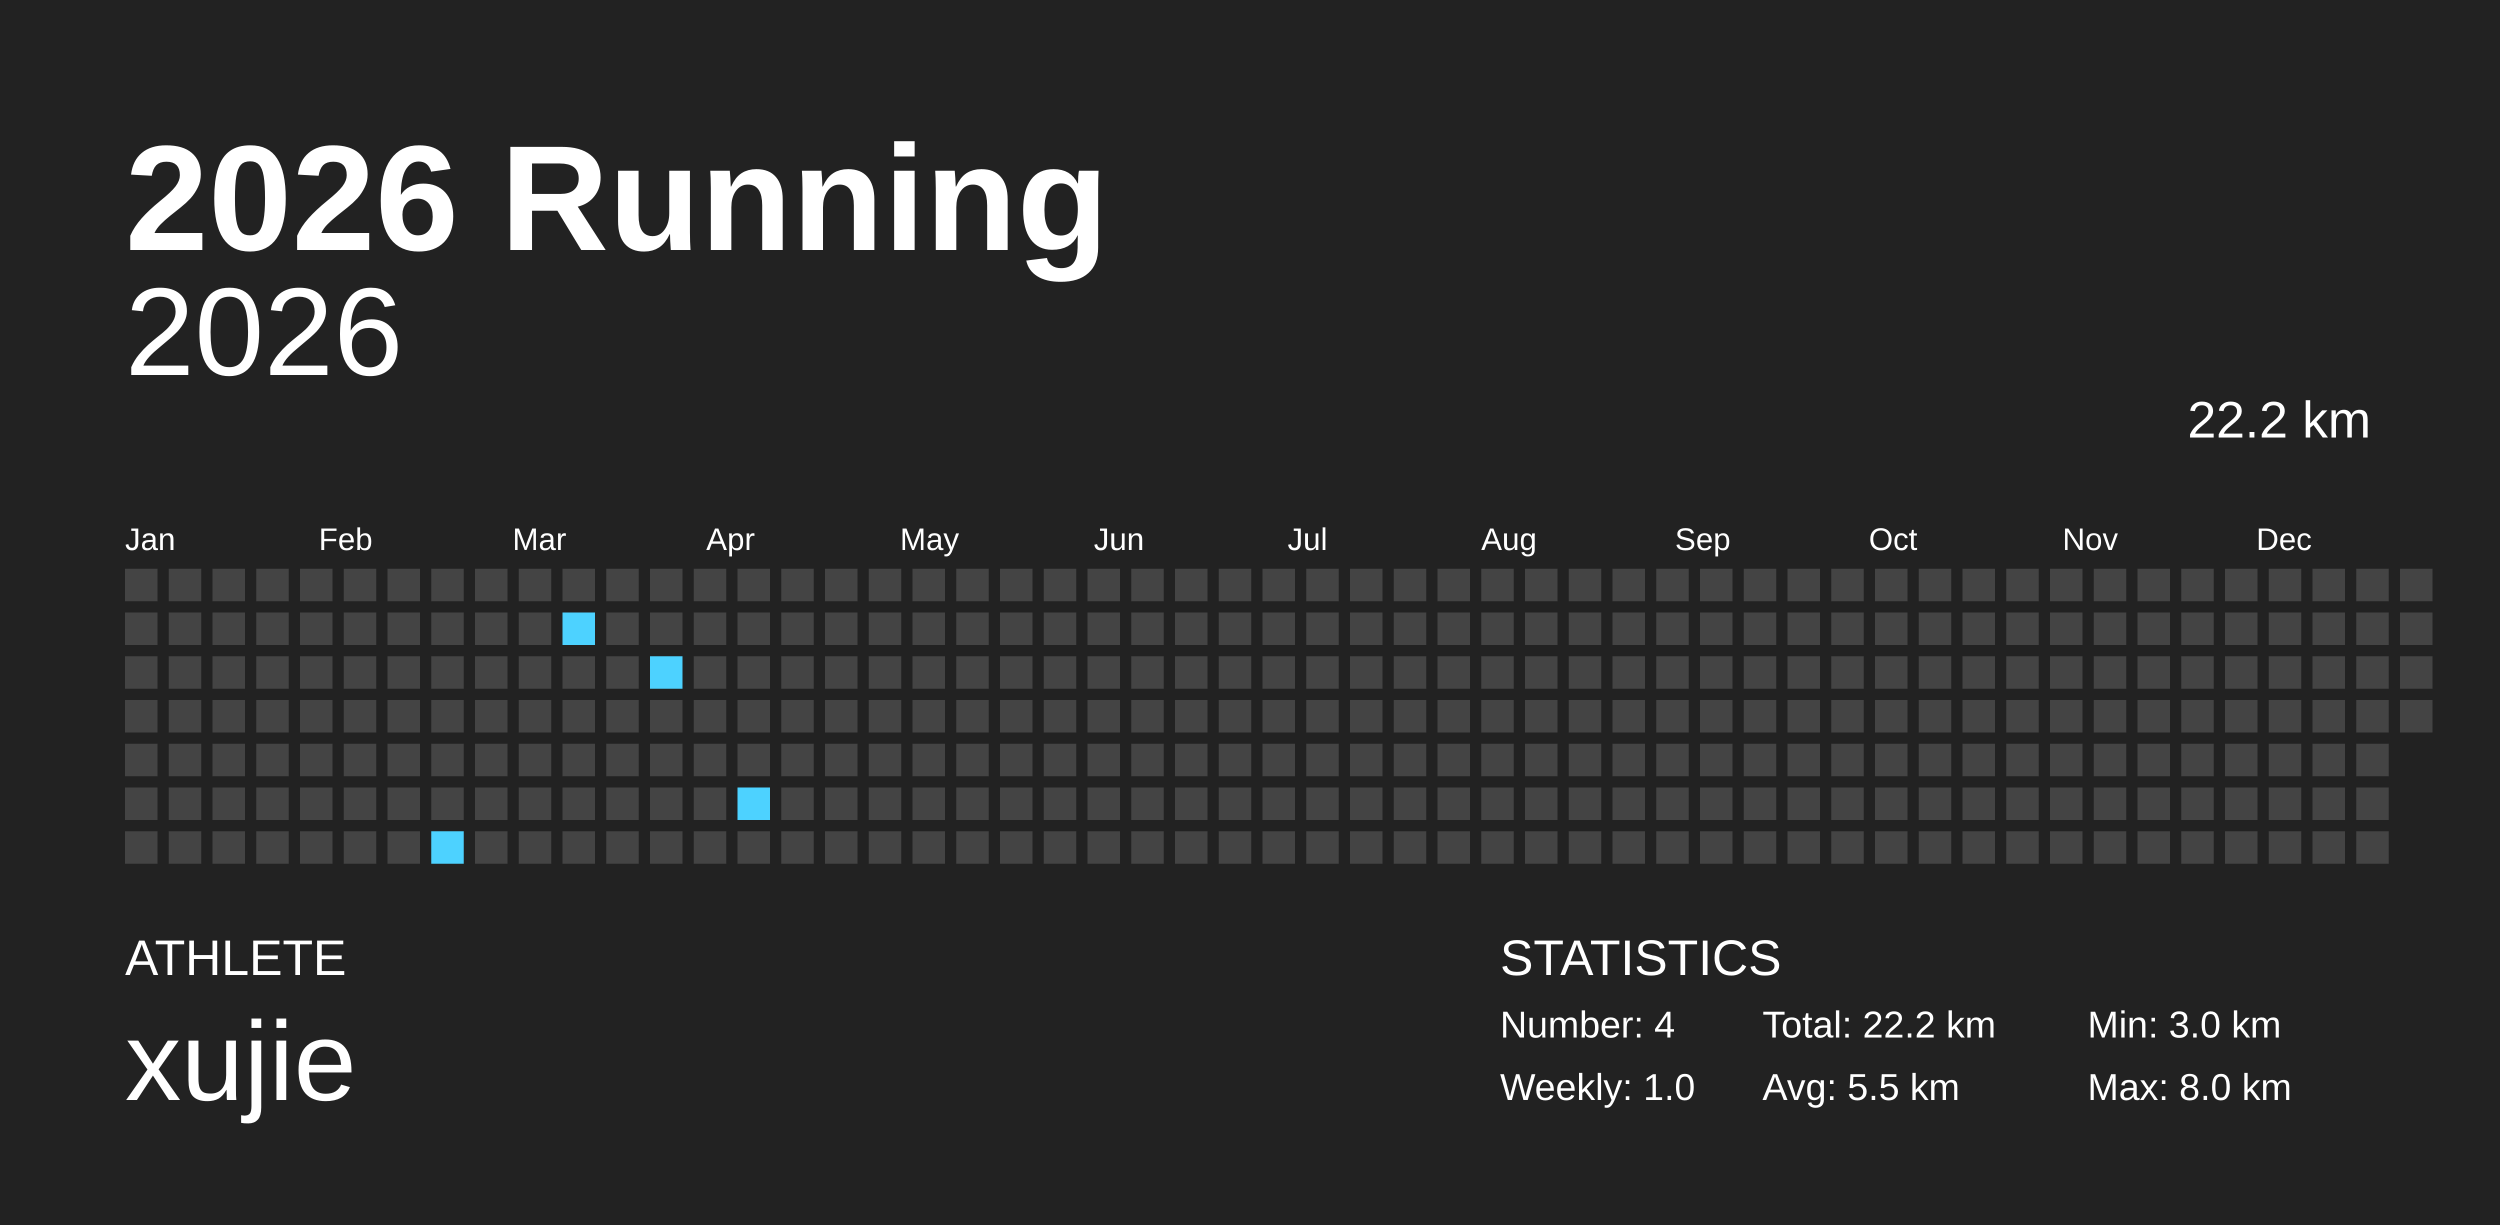
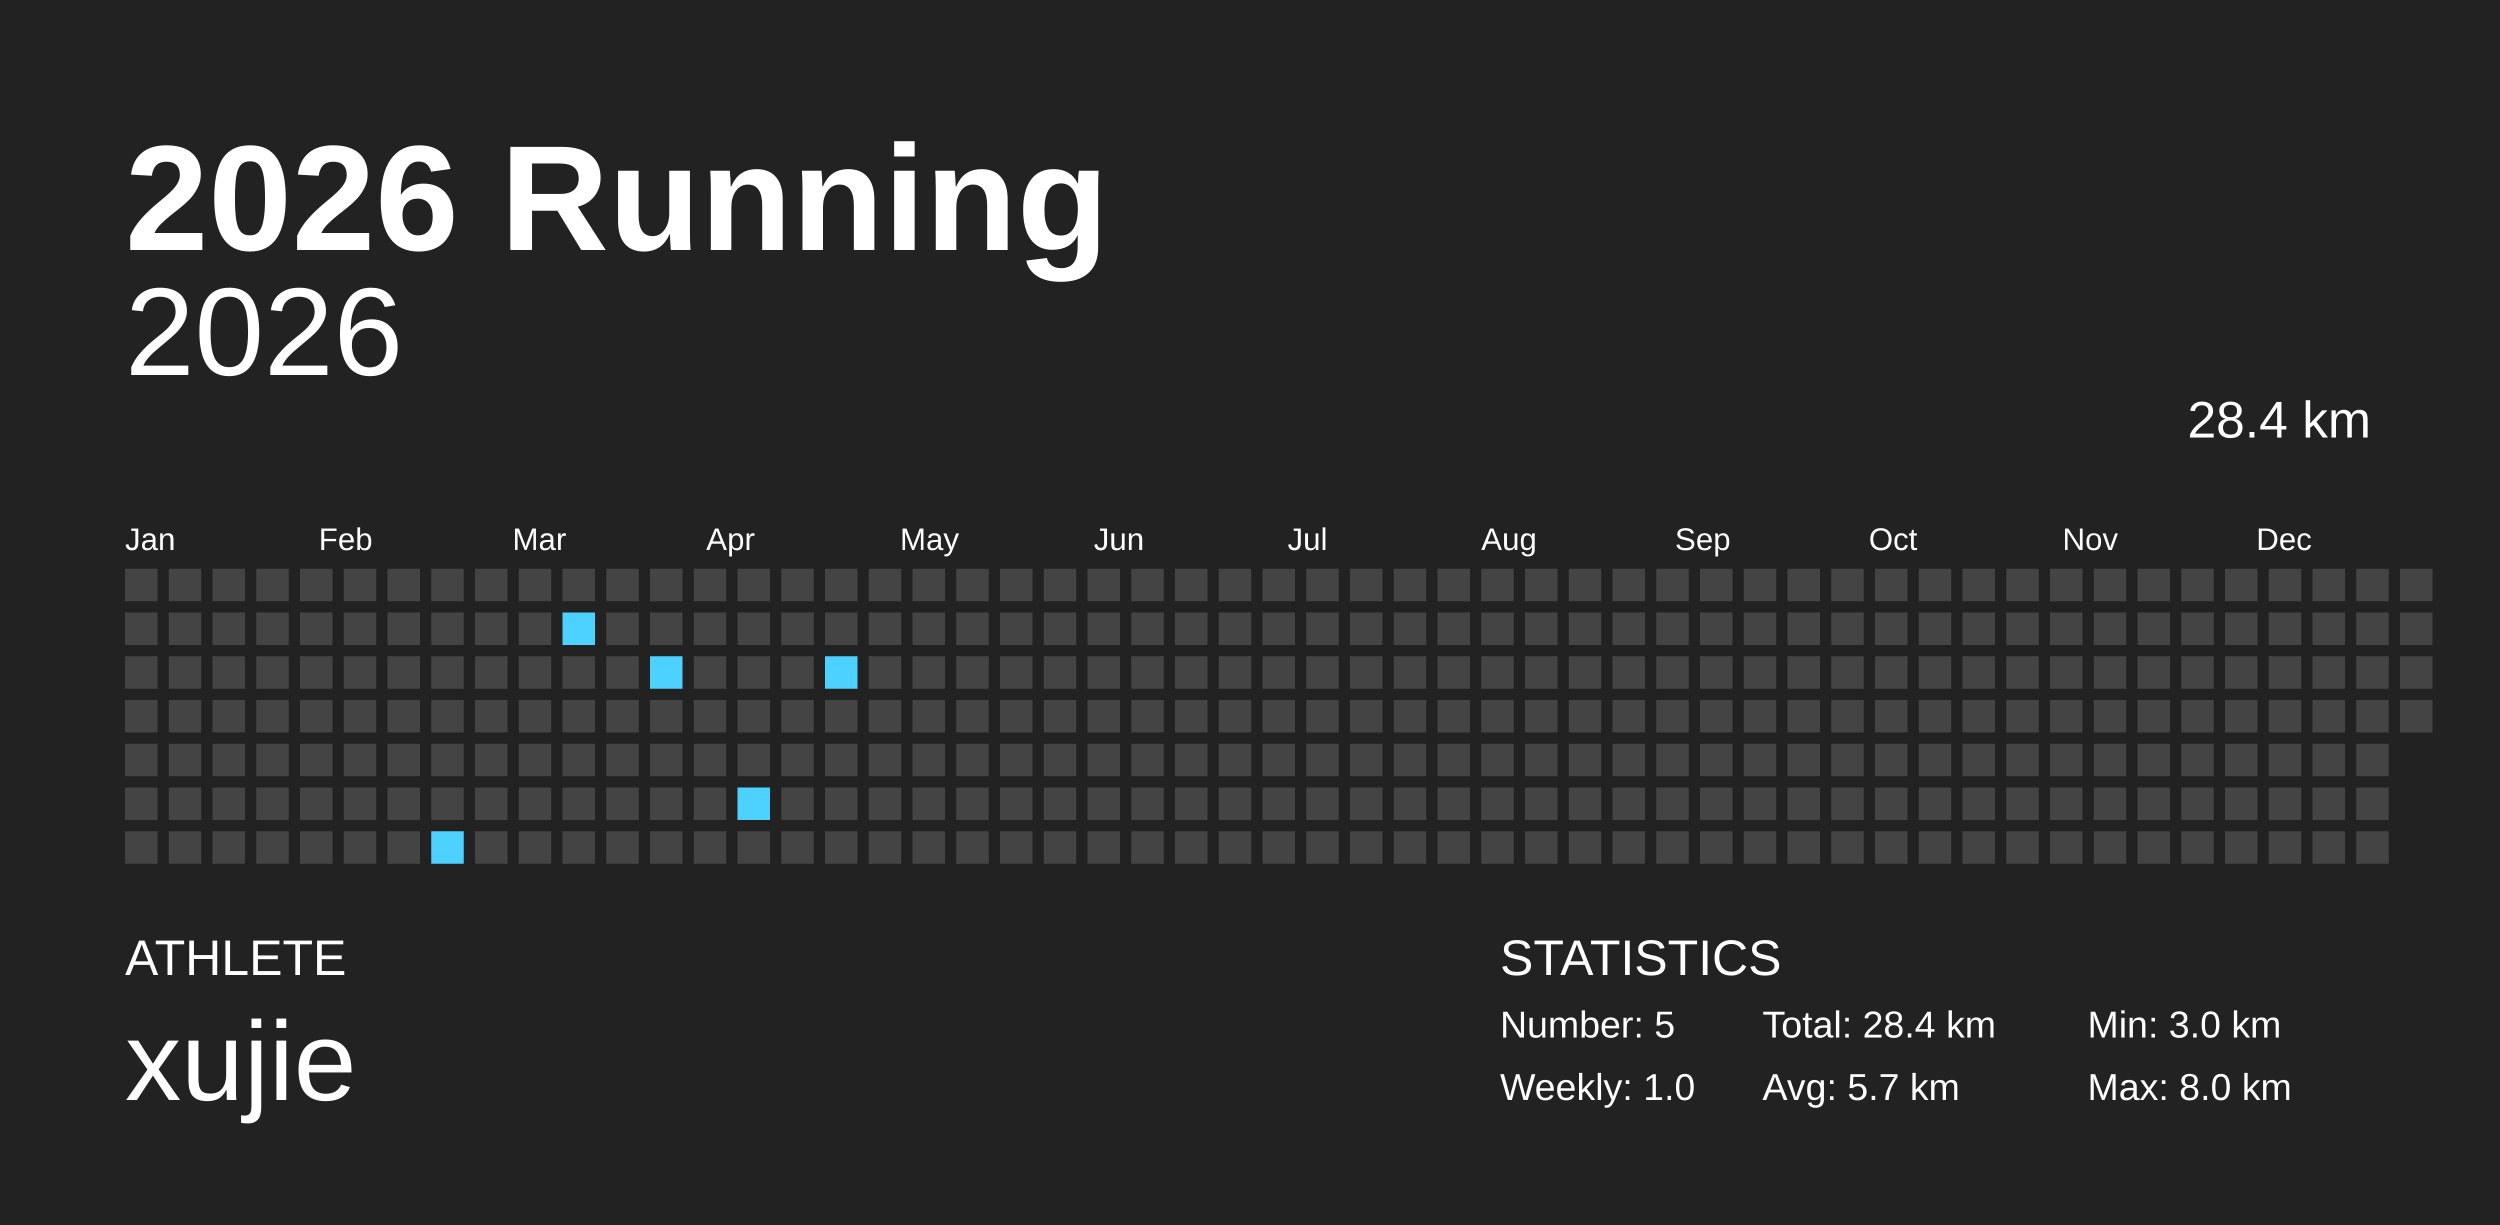
<svg xmlns="http://www.w3.org/2000/svg" baseProfile="full" height="98mm" version="1.1" viewBox="0,0,200,98" width="200mm">
  <defs />
  <rect fill="#222222" height="98" width="200" x="0" y="0" />
  <text fill="#FFFFFF" style="font-size:12px; font-family:Arial; font-weight:bold;" x="10" y="20">2026 Running</text>
  <text fill="#FFFFFF" style="font-size:4px; font-family:Arial" x="10" y="78">ATHLETE</text>
  <text fill="#FFFFFF" style="font-size:9px; font-family:Arial" x="10" y="88">xujie</text>
  <text fill="#FFFFFF" style="font-size:4px; font-family:Arial" x="120" y="78">STATISTICS</text>
-   <text fill="#FFFFFF" style="font-size:3px; font-family:Arial" x="120" y="83">Number: 4</text>
+   <text fill="#FFFFFF" style="font-size:3px; font-family:Arial" x="120" y="83">Number: 5</text>
  <text fill="#FFFFFF" style="font-size:3px; font-family:Arial" x="120" y="88">Weekly: 1.0</text>
-   <text fill="#FFFFFF" style="font-size:3px; font-family:Arial" x="141" y="83">Total: 22.2 km</text>
-   <text fill="#FFFFFF" style="font-size:3px; font-family:Arial" x="141" y="88">Avg: 5.5 km</text>
+   <text fill="#FFFFFF" style="font-size:3px; font-family:Arial" x="141" y="83">Total: 28.4 km</text>
+   <text fill="#FFFFFF" style="font-size:3px; font-family:Arial" x="141" y="88">Avg: 5.7 km</text>
  <text fill="#FFFFFF" style="font-size:3px; font-family:Arial" x="167" y="83">Min: 3.0 km</text>
  <text fill="#FFFFFF" style="font-size:3px; font-family:Arial" x="167" y="88">Max: 8.0 km</text>
  <text alignment-baseline="hanging" fill="#FFFFFF" style="font-size:10.0px; font-family:Arial;" x="10" y="30">2026</text>
-   <text alignment-baseline="hanging" fill="#FFFFFF" style="font-size:4.125px; font-family:Arial;" x="175" y="35">22.2 km</text>
+   <text alignment-baseline="hanging" fill="#FFFFFF" style="font-size:4.125px; font-family:Arial;" x="175" y="35">28.4 km</text>
  <text fill="#FFFFFF" style="font-size:2.5px; font-family:Arial" x="10.0" y="44">Jan</text>
  <text fill="#FFFFFF" style="font-size:2.5px; font-family:Arial" x="25.5" y="44">Feb</text>
  <text fill="#FFFFFF" style="font-size:2.5px; font-family:Arial" x="41.0" y="44">Mar</text>
  <text fill="#FFFFFF" style="font-size:2.5px; font-family:Arial" x="56.5" y="44">Apr</text>
  <text fill="#FFFFFF" style="font-size:2.5px; font-family:Arial" x="72.0" y="44">May</text>
  <text fill="#FFFFFF" style="font-size:2.5px; font-family:Arial" x="87.5" y="44">Jun</text>
  <text fill="#FFFFFF" style="font-size:2.5px; font-family:Arial" x="103.0" y="44">Jul</text>
  <text fill="#FFFFFF" style="font-size:2.5px; font-family:Arial" x="118.5" y="44">Aug</text>
  <text fill="#FFFFFF" style="font-size:2.5px; font-family:Arial" x="134.0" y="44">Sep</text>
  <text fill="#FFFFFF" style="font-size:2.5px; font-family:Arial" x="149.5" y="44">Oct</text>
  <text fill="#FFFFFF" style="font-size:2.5px; font-family:Arial" x="165.0" y="44">Nov</text>
  <text fill="#FFFFFF" style="font-size:2.5px; font-family:Arial" x="180.5" y="44">Dec</text>
  <rect fill="#444444" height="2.6" width="2.6" x="10.0" y="45.5" />
  <rect fill="#444444" height="2.6" width="2.6" x="10.0" y="49.0" />
  <rect fill="#444444" height="2.6" width="2.6" x="10.0" y="52.5" />
  <rect fill="#444444" height="2.6" width="2.6" x="10.0" y="56.0" />
  <rect fill="#444444" height="2.6" width="2.6" x="10.0" y="59.5" />
  <rect fill="#444444" height="2.6" width="2.6" x="10.0" y="63.0" />
  <rect fill="#444444" height="2.6" width="2.6" x="10.0" y="66.5" />
  <rect fill="#444444" height="2.6" width="2.6" x="13.5" y="45.5" />
  <rect fill="#444444" height="2.6" width="2.6" x="13.5" y="49.0" />
  <rect fill="#444444" height="2.6" width="2.6" x="13.5" y="52.5" />
  <rect fill="#444444" height="2.6" width="2.6" x="13.5" y="56.0" />
  <rect fill="#444444" height="2.6" width="2.6" x="13.5" y="59.5" />
  <rect fill="#444444" height="2.6" width="2.6" x="13.5" y="63.0" />
  <rect fill="#444444" height="2.6" width="2.6" x="13.5" y="66.5" />
  <rect fill="#444444" height="2.6" width="2.6" x="17.0" y="45.5" />
  <rect fill="#444444" height="2.6" width="2.6" x="17.0" y="49.0" />
  <rect fill="#444444" height="2.6" width="2.6" x="17.0" y="52.5" />
  <rect fill="#444444" height="2.6" width="2.6" x="17.0" y="56.0" />
  <rect fill="#444444" height="2.6" width="2.6" x="17.0" y="59.5" />
  <rect fill="#444444" height="2.6" width="2.6" x="17.0" y="63.0" />
  <rect fill="#444444" height="2.6" width="2.6" x="17.0" y="66.5" />
  <rect fill="#444444" height="2.6" width="2.6" x="20.5" y="45.5" />
  <rect fill="#444444" height="2.6" width="2.6" x="20.5" y="49.0" />
  <rect fill="#444444" height="2.6" width="2.6" x="20.5" y="52.5" />
  <rect fill="#444444" height="2.6" width="2.6" x="20.5" y="56.0" />
  <rect fill="#444444" height="2.6" width="2.6" x="20.5" y="59.5" />
  <rect fill="#444444" height="2.6" width="2.6" x="20.5" y="63.0" />
  <rect fill="#444444" height="2.6" width="2.6" x="20.5" y="66.5" />
  <rect fill="#444444" height="2.6" width="2.6" x="24.0" y="45.5" />
  <rect fill="#444444" height="2.6" width="2.6" x="24.0" y="49.0" />
  <rect fill="#444444" height="2.6" width="2.6" x="24.0" y="52.5" />
  <rect fill="#444444" height="2.6" width="2.6" x="24.0" y="56.0" />
  <rect fill="#444444" height="2.6" width="2.6" x="24.0" y="59.5" />
  <rect fill="#444444" height="2.6" width="2.6" x="24.0" y="63.0" />
  <rect fill="#444444" height="2.6" width="2.6" x="24.0" y="66.5" />
  <rect fill="#444444" height="2.6" width="2.6" x="27.5" y="45.5" />
  <rect fill="#444444" height="2.6" width="2.6" x="27.5" y="49.0" />
  <rect fill="#444444" height="2.6" width="2.6" x="27.5" y="52.5" />
  <rect fill="#444444" height="2.6" width="2.6" x="27.5" y="56.0" />
  <rect fill="#444444" height="2.6" width="2.6" x="27.5" y="59.5" />
  <rect fill="#444444" height="2.6" width="2.6" x="27.5" y="63.0" />
  <rect fill="#444444" height="2.6" width="2.6" x="27.5" y="66.5" />
  <rect fill="#444444" height="2.6" width="2.6" x="31.0" y="45.5" />
  <rect fill="#444444" height="2.6" width="2.6" x="31.0" y="49.0" />
  <rect fill="#444444" height="2.6" width="2.6" x="31.0" y="52.5" />
  <rect fill="#444444" height="2.6" width="2.6" x="31.0" y="56.0" />
  <rect fill="#444444" height="2.6" width="2.6" x="31.0" y="59.5" />
  <rect fill="#444444" height="2.6" width="2.6" x="31.0" y="63.0" />
  <rect fill="#444444" height="2.6" width="2.6" x="31.0" y="66.5" />
  <rect fill="#444444" height="2.6" width="2.6" x="34.5" y="45.5" />
  <rect fill="#444444" height="2.6" width="2.6" x="34.5" y="49.0" />
  <rect fill="#444444" height="2.6" width="2.6" x="34.5" y="52.5" />
  <rect fill="#444444" height="2.6" width="2.6" x="34.5" y="56.0" />
  <rect fill="#444444" height="2.6" width="2.6" x="34.5" y="59.5" />
  <rect fill="#444444" height="2.6" width="2.6" x="34.5" y="63.0" />
  <rect fill="#4dd2ff" height="2.6" width="2.6" x="34.5" y="66.5" />
  <rect fill="#444444" height="2.6" width="2.6" x="38.0" y="45.5" />
  <rect fill="#444444" height="2.6" width="2.6" x="38.0" y="49.0" />
  <rect fill="#444444" height="2.6" width="2.6" x="38.0" y="52.5" />
  <rect fill="#444444" height="2.6" width="2.6" x="38.0" y="56.0" />
  <rect fill="#444444" height="2.6" width="2.6" x="38.0" y="59.5" />
  <rect fill="#444444" height="2.6" width="2.6" x="38.0" y="63.0" />
  <rect fill="#444444" height="2.6" width="2.6" x="38.0" y="66.5" />
  <rect fill="#444444" height="2.6" width="2.6" x="41.5" y="45.5" />
  <rect fill="#444444" height="2.6" width="2.6" x="41.5" y="49.0" />
  <rect fill="#444444" height="2.6" width="2.6" x="41.5" y="52.5" />
  <rect fill="#444444" height="2.6" width="2.6" x="41.5" y="56.0" />
  <rect fill="#444444" height="2.6" width="2.6" x="41.5" y="59.5" />
  <rect fill="#444444" height="2.6" width="2.6" x="41.5" y="63.0" />
  <rect fill="#444444" height="2.6" width="2.6" x="41.5" y="66.5" />
  <rect fill="#444444" height="2.6" width="2.6" x="45.0" y="45.5" />
  <rect fill="#4dd2ff" height="2.6" width="2.6" x="45.0" y="49.0" />
  <rect fill="#444444" height="2.6" width="2.6" x="45.0" y="52.5" />
  <rect fill="#444444" height="2.6" width="2.6" x="45.0" y="56.0" />
  <rect fill="#444444" height="2.6" width="2.6" x="45.0" y="59.5" />
  <rect fill="#444444" height="2.6" width="2.6" x="45.0" y="63.0" />
  <rect fill="#444444" height="2.6" width="2.6" x="45.0" y="66.5" />
  <rect fill="#444444" height="2.6" width="2.6" x="48.5" y="45.5" />
  <rect fill="#444444" height="2.6" width="2.6" x="48.5" y="49.0" />
  <rect fill="#444444" height="2.6" width="2.6" x="48.5" y="52.5" />
  <rect fill="#444444" height="2.6" width="2.6" x="48.5" y="56.0" />
  <rect fill="#444444" height="2.6" width="2.6" x="48.5" y="59.5" />
  <rect fill="#444444" height="2.6" width="2.6" x="48.5" y="63.0" />
  <rect fill="#444444" height="2.6" width="2.6" x="48.5" y="66.5" />
  <rect fill="#444444" height="2.6" width="2.6" x="52.0" y="45.5" />
  <rect fill="#444444" height="2.6" width="2.6" x="52.0" y="49.0" />
  <rect fill="#4dd2ff" height="2.6" width="2.6" x="52.0" y="52.5" />
  <rect fill="#444444" height="2.6" width="2.6" x="52.0" y="56.0" />
  <rect fill="#444444" height="2.6" width="2.6" x="52.0" y="59.5" />
  <rect fill="#444444" height="2.6" width="2.6" x="52.0" y="63.0" />
  <rect fill="#444444" height="2.6" width="2.6" x="52.0" y="66.5" />
  <rect fill="#444444" height="2.6" width="2.6" x="55.5" y="45.5" />
  <rect fill="#444444" height="2.6" width="2.6" x="55.5" y="49.0" />
  <rect fill="#444444" height="2.6" width="2.6" x="55.5" y="52.5" />
  <rect fill="#444444" height="2.6" width="2.6" x="55.5" y="56.0" />
  <rect fill="#444444" height="2.6" width="2.6" x="55.5" y="59.5" />
  <rect fill="#444444" height="2.6" width="2.6" x="55.5" y="63.0" />
  <rect fill="#444444" height="2.6" width="2.6" x="55.5" y="66.5" />
  <rect fill="#444444" height="2.6" width="2.6" x="59.0" y="45.5" />
  <rect fill="#444444" height="2.6" width="2.6" x="59.0" y="49.0" />
  <rect fill="#444444" height="2.6" width="2.6" x="59.0" y="52.5" />
  <rect fill="#444444" height="2.6" width="2.6" x="59.0" y="56.0" />
  <rect fill="#444444" height="2.6" width="2.6" x="59.0" y="59.5" />
  <rect fill="#4dd2ff" height="2.6" width="2.6" x="59.0" y="63.0" />
  <rect fill="#444444" height="2.6" width="2.6" x="59.0" y="66.5" />
  <rect fill="#444444" height="2.6" width="2.6" x="62.5" y="45.5" />
  <rect fill="#444444" height="2.6" width="2.6" x="62.5" y="49.0" />
  <rect fill="#444444" height="2.6" width="2.6" x="62.5" y="52.5" />
  <rect fill="#444444" height="2.6" width="2.6" x="62.5" y="56.0" />
  <rect fill="#444444" height="2.6" width="2.6" x="62.5" y="59.5" />
  <rect fill="#444444" height="2.6" width="2.6" x="62.5" y="63.0" />
  <rect fill="#444444" height="2.6" width="2.6" x="62.5" y="66.5" />
  <rect fill="#444444" height="2.6" width="2.6" x="66.0" y="45.5" />
  <rect fill="#444444" height="2.6" width="2.6" x="66.0" y="49.0" />
-   <rect fill="#444444" height="2.6" width="2.6" x="66.0" y="52.5" />
+   <rect fill="#4dd2ff" height="2.6" width="2.6" x="66.0" y="52.5" />
  <rect fill="#444444" height="2.6" width="2.6" x="66.0" y="56.0" />
  <rect fill="#444444" height="2.6" width="2.6" x="66.0" y="59.5" />
  <rect fill="#444444" height="2.6" width="2.6" x="66.0" y="63.0" />
  <rect fill="#444444" height="2.6" width="2.6" x="66.0" y="66.5" />
  <rect fill="#444444" height="2.6" width="2.6" x="69.5" y="45.5" />
  <rect fill="#444444" height="2.6" width="2.6" x="69.5" y="49.0" />
  <rect fill="#444444" height="2.6" width="2.6" x="69.5" y="52.5" />
  <rect fill="#444444" height="2.6" width="2.6" x="69.5" y="56.0" />
  <rect fill="#444444" height="2.6" width="2.6" x="69.5" y="59.5" />
  <rect fill="#444444" height="2.6" width="2.6" x="69.5" y="63.0" />
  <rect fill="#444444" height="2.6" width="2.6" x="69.5" y="66.5" />
  <rect fill="#444444" height="2.6" width="2.6" x="73.0" y="45.5" />
  <rect fill="#444444" height="2.6" width="2.6" x="73.0" y="49.0" />
  <rect fill="#444444" height="2.6" width="2.6" x="73.0" y="52.5" />
  <rect fill="#444444" height="2.6" width="2.6" x="73.0" y="56.0" />
  <rect fill="#444444" height="2.6" width="2.6" x="73.0" y="59.5" />
  <rect fill="#444444" height="2.6" width="2.6" x="73.0" y="63.0" />
  <rect fill="#444444" height="2.6" width="2.6" x="73.0" y="66.5" />
  <rect fill="#444444" height="2.6" width="2.6" x="76.5" y="45.5" />
  <rect fill="#444444" height="2.6" width="2.6" x="76.5" y="49.0" />
  <rect fill="#444444" height="2.6" width="2.6" x="76.5" y="52.5" />
  <rect fill="#444444" height="2.6" width="2.6" x="76.5" y="56.0" />
  <rect fill="#444444" height="2.6" width="2.6" x="76.5" y="59.5" />
  <rect fill="#444444" height="2.6" width="2.6" x="76.5" y="63.0" />
  <rect fill="#444444" height="2.6" width="2.6" x="76.5" y="66.5" />
  <rect fill="#444444" height="2.6" width="2.6" x="80.0" y="45.5" />
  <rect fill="#444444" height="2.6" width="2.6" x="80.0" y="49.0" />
  <rect fill="#444444" height="2.6" width="2.6" x="80.0" y="52.5" />
  <rect fill="#444444" height="2.6" width="2.6" x="80.0" y="56.0" />
  <rect fill="#444444" height="2.6" width="2.6" x="80.0" y="59.5" />
  <rect fill="#444444" height="2.6" width="2.6" x="80.0" y="63.0" />
  <rect fill="#444444" height="2.6" width="2.6" x="80.0" y="66.5" />
  <rect fill="#444444" height="2.6" width="2.6" x="83.5" y="45.5" />
  <rect fill="#444444" height="2.6" width="2.6" x="83.5" y="49.0" />
  <rect fill="#444444" height="2.6" width="2.6" x="83.5" y="52.5" />
  <rect fill="#444444" height="2.6" width="2.6" x="83.5" y="56.0" />
  <rect fill="#444444" height="2.6" width="2.6" x="83.5" y="59.5" />
  <rect fill="#444444" height="2.6" width="2.6" x="83.5" y="63.0" />
  <rect fill="#444444" height="2.6" width="2.6" x="83.5" y="66.5" />
  <rect fill="#444444" height="2.6" width="2.6" x="87.0" y="45.5" />
  <rect fill="#444444" height="2.6" width="2.6" x="87.0" y="49.0" />
  <rect fill="#444444" height="2.6" width="2.6" x="87.0" y="52.5" />
  <rect fill="#444444" height="2.6" width="2.6" x="87.0" y="56.0" />
  <rect fill="#444444" height="2.6" width="2.6" x="87.0" y="59.5" />
  <rect fill="#444444" height="2.6" width="2.6" x="87.0" y="63.0" />
  <rect fill="#444444" height="2.6" width="2.6" x="87.0" y="66.5" />
  <rect fill="#444444" height="2.6" width="2.6" x="90.5" y="45.5" />
  <rect fill="#444444" height="2.6" width="2.6" x="90.5" y="49.0" />
  <rect fill="#444444" height="2.6" width="2.6" x="90.5" y="52.5" />
  <rect fill="#444444" height="2.6" width="2.6" x="90.5" y="56.0" />
  <rect fill="#444444" height="2.6" width="2.6" x="90.5" y="59.5" />
  <rect fill="#444444" height="2.6" width="2.6" x="90.5" y="63.0" />
  <rect fill="#444444" height="2.6" width="2.6" x="90.5" y="66.5" />
  <rect fill="#444444" height="2.6" width="2.6" x="94.0" y="45.5" />
  <rect fill="#444444" height="2.6" width="2.6" x="94.0" y="49.0" />
  <rect fill="#444444" height="2.6" width="2.6" x="94.0" y="52.5" />
  <rect fill="#444444" height="2.6" width="2.6" x="94.0" y="56.0" />
  <rect fill="#444444" height="2.6" width="2.6" x="94.0" y="59.5" />
  <rect fill="#444444" height="2.6" width="2.6" x="94.0" y="63.0" />
  <rect fill="#444444" height="2.6" width="2.6" x="94.0" y="66.5" />
  <rect fill="#444444" height="2.6" width="2.6" x="97.5" y="45.5" />
  <rect fill="#444444" height="2.6" width="2.6" x="97.5" y="49.0" />
  <rect fill="#444444" height="2.6" width="2.6" x="97.5" y="52.5" />
  <rect fill="#444444" height="2.6" width="2.6" x="97.5" y="56.0" />
  <rect fill="#444444" height="2.6" width="2.6" x="97.5" y="59.5" />
  <rect fill="#444444" height="2.6" width="2.6" x="97.5" y="63.0" />
  <rect fill="#444444" height="2.6" width="2.6" x="97.5" y="66.5" />
  <rect fill="#444444" height="2.6" width="2.6" x="101.0" y="45.5" />
  <rect fill="#444444" height="2.6" width="2.6" x="101.0" y="49.0" />
  <rect fill="#444444" height="2.6" width="2.6" x="101.0" y="52.5" />
  <rect fill="#444444" height="2.6" width="2.6" x="101.0" y="56.0" />
  <rect fill="#444444" height="2.6" width="2.6" x="101.0" y="59.5" />
  <rect fill="#444444" height="2.6" width="2.6" x="101.0" y="63.0" />
  <rect fill="#444444" height="2.6" width="2.6" x="101.0" y="66.5" />
  <rect fill="#444444" height="2.6" width="2.6" x="104.5" y="45.5" />
  <rect fill="#444444" height="2.6" width="2.6" x="104.5" y="49.0" />
  <rect fill="#444444" height="2.6" width="2.6" x="104.5" y="52.5" />
  <rect fill="#444444" height="2.6" width="2.6" x="104.5" y="56.0" />
  <rect fill="#444444" height="2.6" width="2.6" x="104.5" y="59.5" />
  <rect fill="#444444" height="2.6" width="2.6" x="104.5" y="63.0" />
  <rect fill="#444444" height="2.6" width="2.6" x="104.5" y="66.5" />
  <rect fill="#444444" height="2.6" width="2.6" x="108.0" y="45.5" />
  <rect fill="#444444" height="2.6" width="2.6" x="108.0" y="49.0" />
  <rect fill="#444444" height="2.6" width="2.6" x="108.0" y="52.5" />
  <rect fill="#444444" height="2.6" width="2.6" x="108.0" y="56.0" />
  <rect fill="#444444" height="2.6" width="2.6" x="108.0" y="59.5" />
  <rect fill="#444444" height="2.6" width="2.6" x="108.0" y="63.0" />
  <rect fill="#444444" height="2.6" width="2.6" x="108.0" y="66.5" />
  <rect fill="#444444" height="2.6" width="2.6" x="111.5" y="45.5" />
  <rect fill="#444444" height="2.6" width="2.6" x="111.5" y="49.0" />
  <rect fill="#444444" height="2.6" width="2.6" x="111.5" y="52.5" />
  <rect fill="#444444" height="2.6" width="2.6" x="111.5" y="56.0" />
  <rect fill="#444444" height="2.6" width="2.6" x="111.5" y="59.5" />
  <rect fill="#444444" height="2.6" width="2.6" x="111.5" y="63.0" />
  <rect fill="#444444" height="2.6" width="2.6" x="111.5" y="66.5" />
  <rect fill="#444444" height="2.6" width="2.6" x="115.0" y="45.5" />
  <rect fill="#444444" height="2.6" width="2.6" x="115.0" y="49.0" />
  <rect fill="#444444" height="2.6" width="2.6" x="115.0" y="52.5" />
  <rect fill="#444444" height="2.6" width="2.6" x="115.0" y="56.0" />
  <rect fill="#444444" height="2.6" width="2.6" x="115.0" y="59.5" />
  <rect fill="#444444" height="2.6" width="2.6" x="115.0" y="63.0" />
  <rect fill="#444444" height="2.6" width="2.6" x="115.0" y="66.5" />
  <rect fill="#444444" height="2.6" width="2.6" x="118.5" y="45.5" />
  <rect fill="#444444" height="2.6" width="2.6" x="118.5" y="49.0" />
  <rect fill="#444444" height="2.6" width="2.6" x="118.5" y="52.5" />
  <rect fill="#444444" height="2.6" width="2.6" x="118.5" y="56.0" />
  <rect fill="#444444" height="2.6" width="2.6" x="118.5" y="59.5" />
  <rect fill="#444444" height="2.6" width="2.6" x="118.5" y="63.0" />
  <rect fill="#444444" height="2.6" width="2.6" x="118.5" y="66.5" />
  <rect fill="#444444" height="2.6" width="2.6" x="122.0" y="45.5" />
  <rect fill="#444444" height="2.6" width="2.6" x="122.0" y="49.0" />
  <rect fill="#444444" height="2.6" width="2.6" x="122.0" y="52.5" />
  <rect fill="#444444" height="2.6" width="2.6" x="122.0" y="56.0" />
  <rect fill="#444444" height="2.6" width="2.6" x="122.0" y="59.5" />
  <rect fill="#444444" height="2.6" width="2.6" x="122.0" y="63.0" />
  <rect fill="#444444" height="2.6" width="2.6" x="122.0" y="66.5" />
  <rect fill="#444444" height="2.6" width="2.6" x="125.5" y="45.5" />
  <rect fill="#444444" height="2.6" width="2.6" x="125.5" y="49.0" />
  <rect fill="#444444" height="2.6" width="2.6" x="125.5" y="52.5" />
  <rect fill="#444444" height="2.6" width="2.6" x="125.5" y="56.0" />
  <rect fill="#444444" height="2.6" width="2.6" x="125.5" y="59.5" />
  <rect fill="#444444" height="2.6" width="2.6" x="125.5" y="63.0" />
  <rect fill="#444444" height="2.6" width="2.6" x="125.5" y="66.5" />
  <rect fill="#444444" height="2.6" width="2.6" x="129.0" y="45.5" />
  <rect fill="#444444" height="2.6" width="2.6" x="129.0" y="49.0" />
  <rect fill="#444444" height="2.6" width="2.6" x="129.0" y="52.5" />
  <rect fill="#444444" height="2.6" width="2.6" x="129.0" y="56.0" />
  <rect fill="#444444" height="2.6" width="2.6" x="129.0" y="59.5" />
  <rect fill="#444444" height="2.6" width="2.6" x="129.0" y="63.0" />
  <rect fill="#444444" height="2.6" width="2.6" x="129.0" y="66.5" />
  <rect fill="#444444" height="2.6" width="2.6" x="132.5" y="45.5" />
  <rect fill="#444444" height="2.6" width="2.6" x="132.5" y="49.0" />
  <rect fill="#444444" height="2.6" width="2.6" x="132.5" y="52.5" />
  <rect fill="#444444" height="2.6" width="2.6" x="132.5" y="56.0" />
  <rect fill="#444444" height="2.6" width="2.6" x="132.5" y="59.5" />
  <rect fill="#444444" height="2.6" width="2.6" x="132.5" y="63.0" />
  <rect fill="#444444" height="2.6" width="2.6" x="132.5" y="66.5" />
  <rect fill="#444444" height="2.6" width="2.6" x="136.0" y="45.5" />
  <rect fill="#444444" height="2.6" width="2.6" x="136.0" y="49.0" />
  <rect fill="#444444" height="2.6" width="2.6" x="136.0" y="52.5" />
  <rect fill="#444444" height="2.6" width="2.6" x="136.0" y="56.0" />
  <rect fill="#444444" height="2.6" width="2.6" x="136.0" y="59.5" />
  <rect fill="#444444" height="2.6" width="2.6" x="136.0" y="63.0" />
  <rect fill="#444444" height="2.6" width="2.6" x="136.0" y="66.5" />
  <rect fill="#444444" height="2.6" width="2.6" x="139.5" y="45.5" />
  <rect fill="#444444" height="2.6" width="2.6" x="139.5" y="49.0" />
  <rect fill="#444444" height="2.6" width="2.6" x="139.5" y="52.5" />
  <rect fill="#444444" height="2.6" width="2.6" x="139.5" y="56.0" />
  <rect fill="#444444" height="2.6" width="2.6" x="139.5" y="59.5" />
  <rect fill="#444444" height="2.6" width="2.6" x="139.5" y="63.0" />
  <rect fill="#444444" height="2.6" width="2.6" x="139.5" y="66.5" />
  <rect fill="#444444" height="2.6" width="2.6" x="143.0" y="45.5" />
  <rect fill="#444444" height="2.6" width="2.6" x="143.0" y="49.0" />
  <rect fill="#444444" height="2.6" width="2.6" x="143.0" y="52.5" />
  <rect fill="#444444" height="2.6" width="2.6" x="143.0" y="56.0" />
  <rect fill="#444444" height="2.6" width="2.6" x="143.0" y="59.5" />
  <rect fill="#444444" height="2.6" width="2.6" x="143.0" y="63.0" />
  <rect fill="#444444" height="2.6" width="2.6" x="143.0" y="66.5" />
  <rect fill="#444444" height="2.6" width="2.6" x="146.5" y="45.5" />
  <rect fill="#444444" height="2.6" width="2.6" x="146.5" y="49.0" />
  <rect fill="#444444" height="2.6" width="2.6" x="146.5" y="52.5" />
  <rect fill="#444444" height="2.6" width="2.6" x="146.5" y="56.0" />
  <rect fill="#444444" height="2.6" width="2.6" x="146.5" y="59.5" />
  <rect fill="#444444" height="2.6" width="2.6" x="146.5" y="63.0" />
  <rect fill="#444444" height="2.6" width="2.6" x="146.5" y="66.5" />
  <rect fill="#444444" height="2.6" width="2.6" x="150.0" y="45.5" />
  <rect fill="#444444" height="2.6" width="2.6" x="150.0" y="49.0" />
  <rect fill="#444444" height="2.6" width="2.6" x="150.0" y="52.5" />
  <rect fill="#444444" height="2.6" width="2.6" x="150.0" y="56.0" />
  <rect fill="#444444" height="2.6" width="2.6" x="150.0" y="59.5" />
  <rect fill="#444444" height="2.6" width="2.6" x="150.0" y="63.0" />
  <rect fill="#444444" height="2.6" width="2.6" x="150.0" y="66.5" />
  <rect fill="#444444" height="2.6" width="2.6" x="153.5" y="45.5" />
  <rect fill="#444444" height="2.6" width="2.6" x="153.5" y="49.0" />
  <rect fill="#444444" height="2.6" width="2.6" x="153.5" y="52.5" />
  <rect fill="#444444" height="2.6" width="2.6" x="153.5" y="56.0" />
  <rect fill="#444444" height="2.6" width="2.6" x="153.5" y="59.5" />
  <rect fill="#444444" height="2.6" width="2.6" x="153.5" y="63.0" />
  <rect fill="#444444" height="2.6" width="2.6" x="153.5" y="66.5" />
  <rect fill="#444444" height="2.6" width="2.6" x="157.0" y="45.5" />
  <rect fill="#444444" height="2.6" width="2.6" x="157.0" y="49.0" />
  <rect fill="#444444" height="2.6" width="2.6" x="157.0" y="52.5" />
  <rect fill="#444444" height="2.6" width="2.6" x="157.0" y="56.0" />
  <rect fill="#444444" height="2.6" width="2.6" x="157.0" y="59.5" />
  <rect fill="#444444" height="2.6" width="2.6" x="157.0" y="63.0" />
  <rect fill="#444444" height="2.6" width="2.6" x="157.0" y="66.5" />
  <rect fill="#444444" height="2.6" width="2.6" x="160.5" y="45.5" />
  <rect fill="#444444" height="2.6" width="2.6" x="160.5" y="49.0" />
  <rect fill="#444444" height="2.6" width="2.6" x="160.5" y="52.5" />
  <rect fill="#444444" height="2.6" width="2.6" x="160.5" y="56.0" />
  <rect fill="#444444" height="2.6" width="2.6" x="160.5" y="59.5" />
  <rect fill="#444444" height="2.6" width="2.6" x="160.5" y="63.0" />
  <rect fill="#444444" height="2.6" width="2.6" x="160.5" y="66.5" />
  <rect fill="#444444" height="2.6" width="2.6" x="164.0" y="45.5" />
  <rect fill="#444444" height="2.6" width="2.6" x="164.0" y="49.0" />
  <rect fill="#444444" height="2.6" width="2.6" x="164.0" y="52.5" />
  <rect fill="#444444" height="2.6" width="2.6" x="164.0" y="56.0" />
  <rect fill="#444444" height="2.6" width="2.6" x="164.0" y="59.5" />
  <rect fill="#444444" height="2.6" width="2.6" x="164.0" y="63.0" />
  <rect fill="#444444" height="2.6" width="2.6" x="164.0" y="66.5" />
  <rect fill="#444444" height="2.6" width="2.6" x="167.5" y="45.5" />
  <rect fill="#444444" height="2.6" width="2.6" x="167.5" y="49.0" />
  <rect fill="#444444" height="2.6" width="2.6" x="167.5" y="52.5" />
  <rect fill="#444444" height="2.6" width="2.6" x="167.5" y="56.0" />
  <rect fill="#444444" height="2.6" width="2.6" x="167.5" y="59.5" />
  <rect fill="#444444" height="2.6" width="2.6" x="167.5" y="63.0" />
  <rect fill="#444444" height="2.6" width="2.6" x="167.5" y="66.5" />
  <rect fill="#444444" height="2.6" width="2.6" x="171.0" y="45.5" />
  <rect fill="#444444" height="2.6" width="2.6" x="171.0" y="49.0" />
  <rect fill="#444444" height="2.6" width="2.6" x="171.0" y="52.5" />
  <rect fill="#444444" height="2.6" width="2.6" x="171.0" y="56.0" />
  <rect fill="#444444" height="2.6" width="2.6" x="171.0" y="59.5" />
  <rect fill="#444444" height="2.6" width="2.6" x="171.0" y="63.0" />
  <rect fill="#444444" height="2.6" width="2.6" x="171.0" y="66.5" />
  <rect fill="#444444" height="2.6" width="2.6" x="174.5" y="45.5" />
  <rect fill="#444444" height="2.6" width="2.6" x="174.5" y="49.0" />
  <rect fill="#444444" height="2.6" width="2.6" x="174.5" y="52.5" />
  <rect fill="#444444" height="2.6" width="2.6" x="174.5" y="56.0" />
  <rect fill="#444444" height="2.6" width="2.6" x="174.5" y="59.5" />
  <rect fill="#444444" height="2.6" width="2.6" x="174.5" y="63.0" />
  <rect fill="#444444" height="2.6" width="2.6" x="174.5" y="66.5" />
  <rect fill="#444444" height="2.6" width="2.6" x="178.0" y="45.5" />
  <rect fill="#444444" height="2.6" width="2.6" x="178.0" y="49.0" />
  <rect fill="#444444" height="2.6" width="2.6" x="178.0" y="52.5" />
  <rect fill="#444444" height="2.6" width="2.6" x="178.0" y="56.0" />
  <rect fill="#444444" height="2.6" width="2.6" x="178.0" y="59.5" />
  <rect fill="#444444" height="2.6" width="2.6" x="178.0" y="63.0" />
  <rect fill="#444444" height="2.6" width="2.6" x="178.0" y="66.5" />
  <rect fill="#444444" height="2.6" width="2.6" x="181.5" y="45.5" />
  <rect fill="#444444" height="2.6" width="2.6" x="181.5" y="49.0" />
  <rect fill="#444444" height="2.6" width="2.6" x="181.5" y="52.5" />
  <rect fill="#444444" height="2.6" width="2.6" x="181.5" y="56.0" />
  <rect fill="#444444" height="2.6" width="2.6" x="181.5" y="59.5" />
  <rect fill="#444444" height="2.6" width="2.6" x="181.5" y="63.0" />
  <rect fill="#444444" height="2.6" width="2.6" x="181.5" y="66.5" />
  <rect fill="#444444" height="2.6" width="2.6" x="185.0" y="45.5" />
  <rect fill="#444444" height="2.6" width="2.6" x="185.0" y="49.0" />
  <rect fill="#444444" height="2.6" width="2.6" x="185.0" y="52.5" />
  <rect fill="#444444" height="2.6" width="2.6" x="185.0" y="56.0" />
  <rect fill="#444444" height="2.6" width="2.6" x="185.0" y="59.5" />
  <rect fill="#444444" height="2.6" width="2.6" x="185.0" y="63.0" />
  <rect fill="#444444" height="2.6" width="2.6" x="185.0" y="66.5" />
  <rect fill="#444444" height="2.6" width="2.6" x="188.5" y="45.5" />
  <rect fill="#444444" height="2.6" width="2.6" x="188.5" y="49.0" />
  <rect fill="#444444" height="2.6" width="2.6" x="188.5" y="52.5" />
  <rect fill="#444444" height="2.6" width="2.6" x="188.5" y="56.0" />
  <rect fill="#444444" height="2.6" width="2.6" x="188.5" y="59.5" />
  <rect fill="#444444" height="2.6" width="2.6" x="188.5" y="63.0" />
  <rect fill="#444444" height="2.6" width="2.6" x="188.5" y="66.5" />
  <rect fill="#444444" height="2.6" width="2.6" x="192.0" y="45.5" />
  <rect fill="#444444" height="2.6" width="2.6" x="192.0" y="49.0" />
  <rect fill="#444444" height="2.6" width="2.6" x="192.0" y="52.5" />
  <rect fill="#444444" height="2.6" width="2.6" x="192.0" y="56.0" />
</svg>
